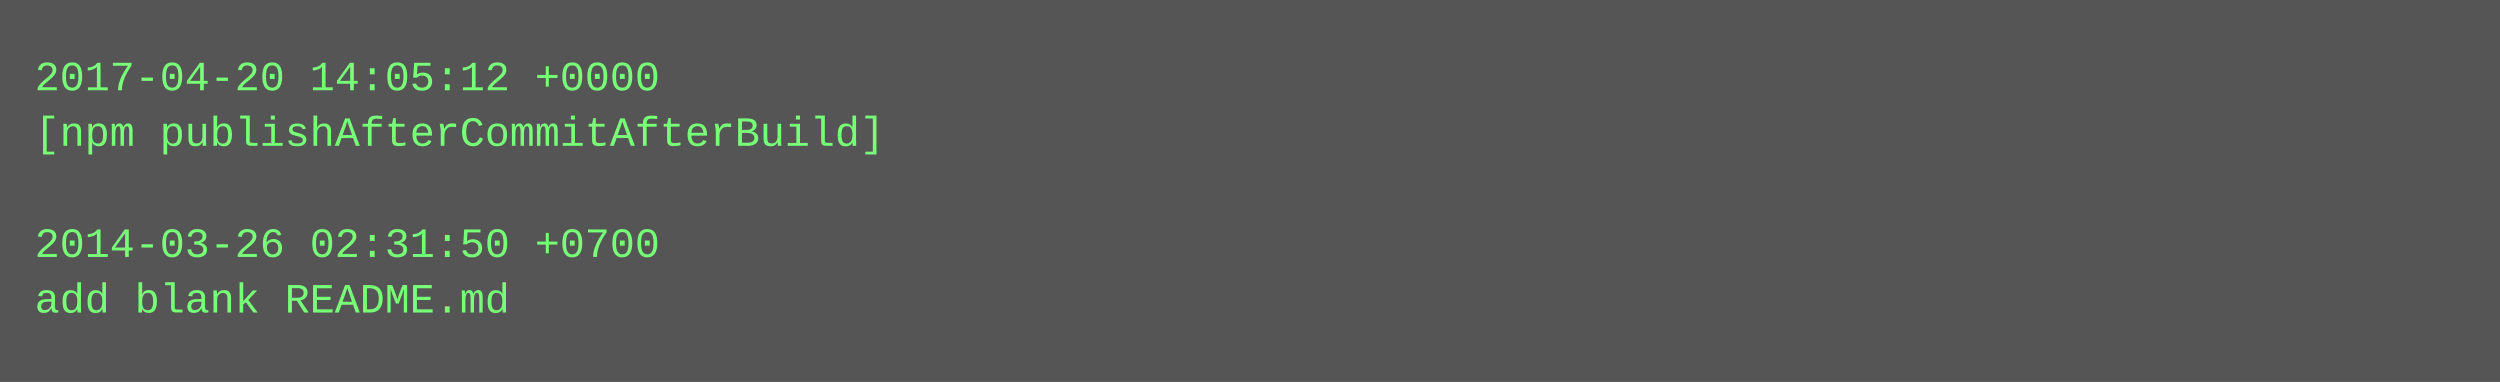
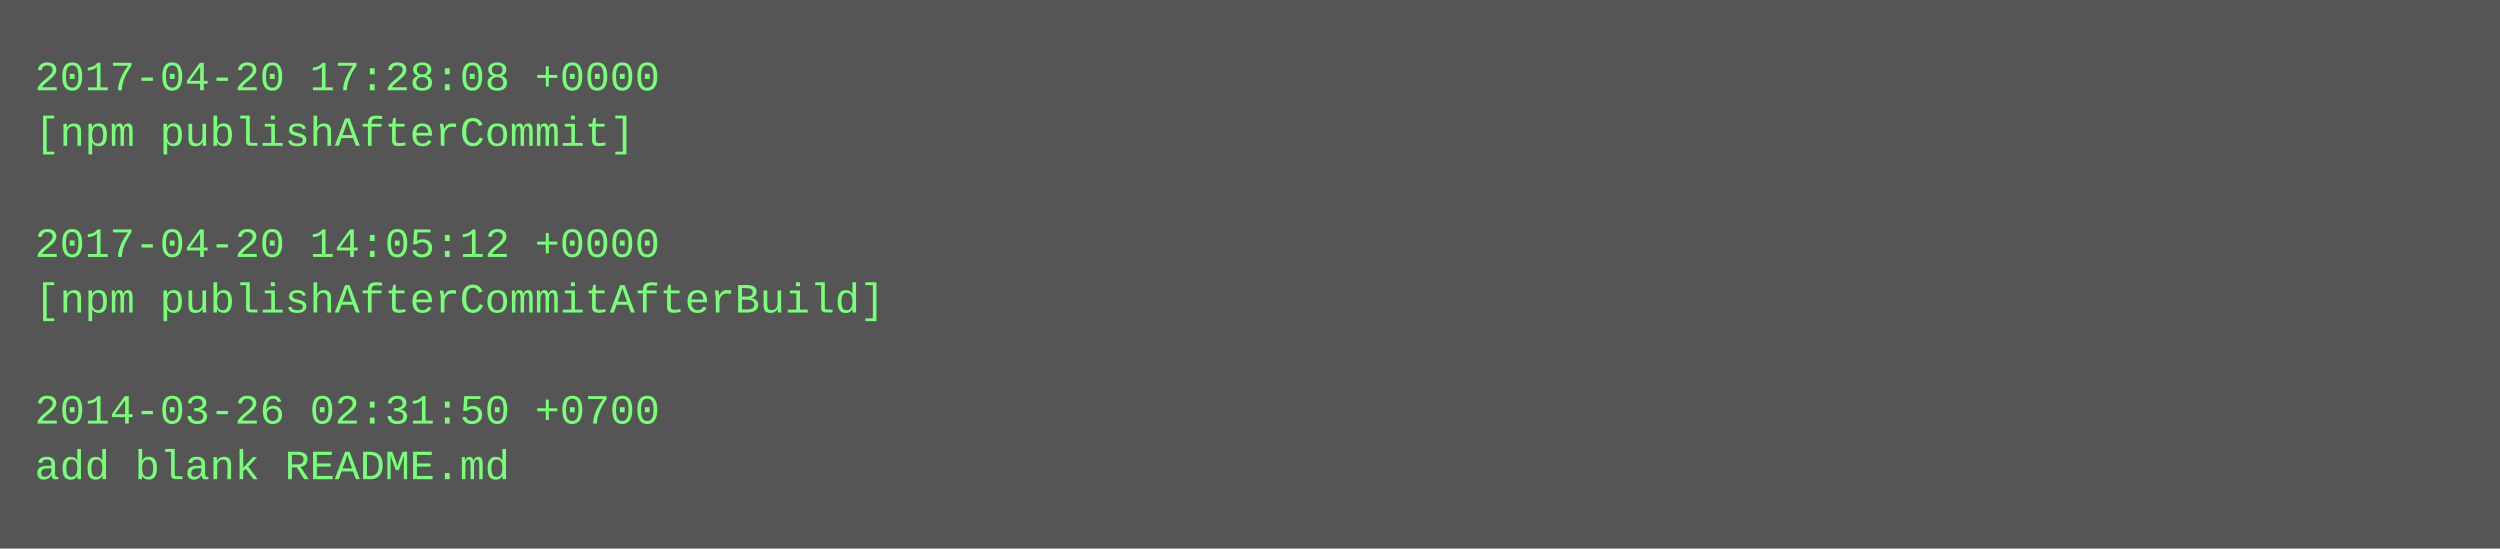
- <svg xmlns="http://www.w3.org/2000/svg" height="110" width="720">
-   <rect height="110" fill="#555" width="720" />
+ <svg xmlns="http://www.w3.org/2000/svg" height="158" width="720">
+   <rect height="158" fill="#555" width="720" />
  <text fill="#7f7" font-family="Courier New" font-size="12" xml:space="preserve">
-     <tspan x="10" y="26">2017-04-20 14:05:12 +0000</tspan>
-     <tspan x="10" y="42">[npm publishAfterCommitAfterBuild]</tspan>
+     <tspan x="10" y="26">2017-04-20 17:28:08 +0000</tspan>
+     <tspan x="10" y="42">[npm publishAfterCommit]</tspan>
    <tspan x="10" y="58" />
-     <tspan x="10" y="74">2014-03-26 02:31:50 +0700</tspan>
-     <tspan x="10" y="90">add blank README.md</tspan>
+     <tspan x="10" y="74">2017-04-20 14:05:12 +0000</tspan>
+     <tspan x="10" y="90">[npm publishAfterCommitAfterBuild]</tspan>
+     <tspan x="10" y="106" />
+     <tspan x="10" y="122">2014-03-26 02:31:50 +0700</tspan>
+     <tspan x="10" y="138">add blank README.md</tspan>
  </text>
</svg>
